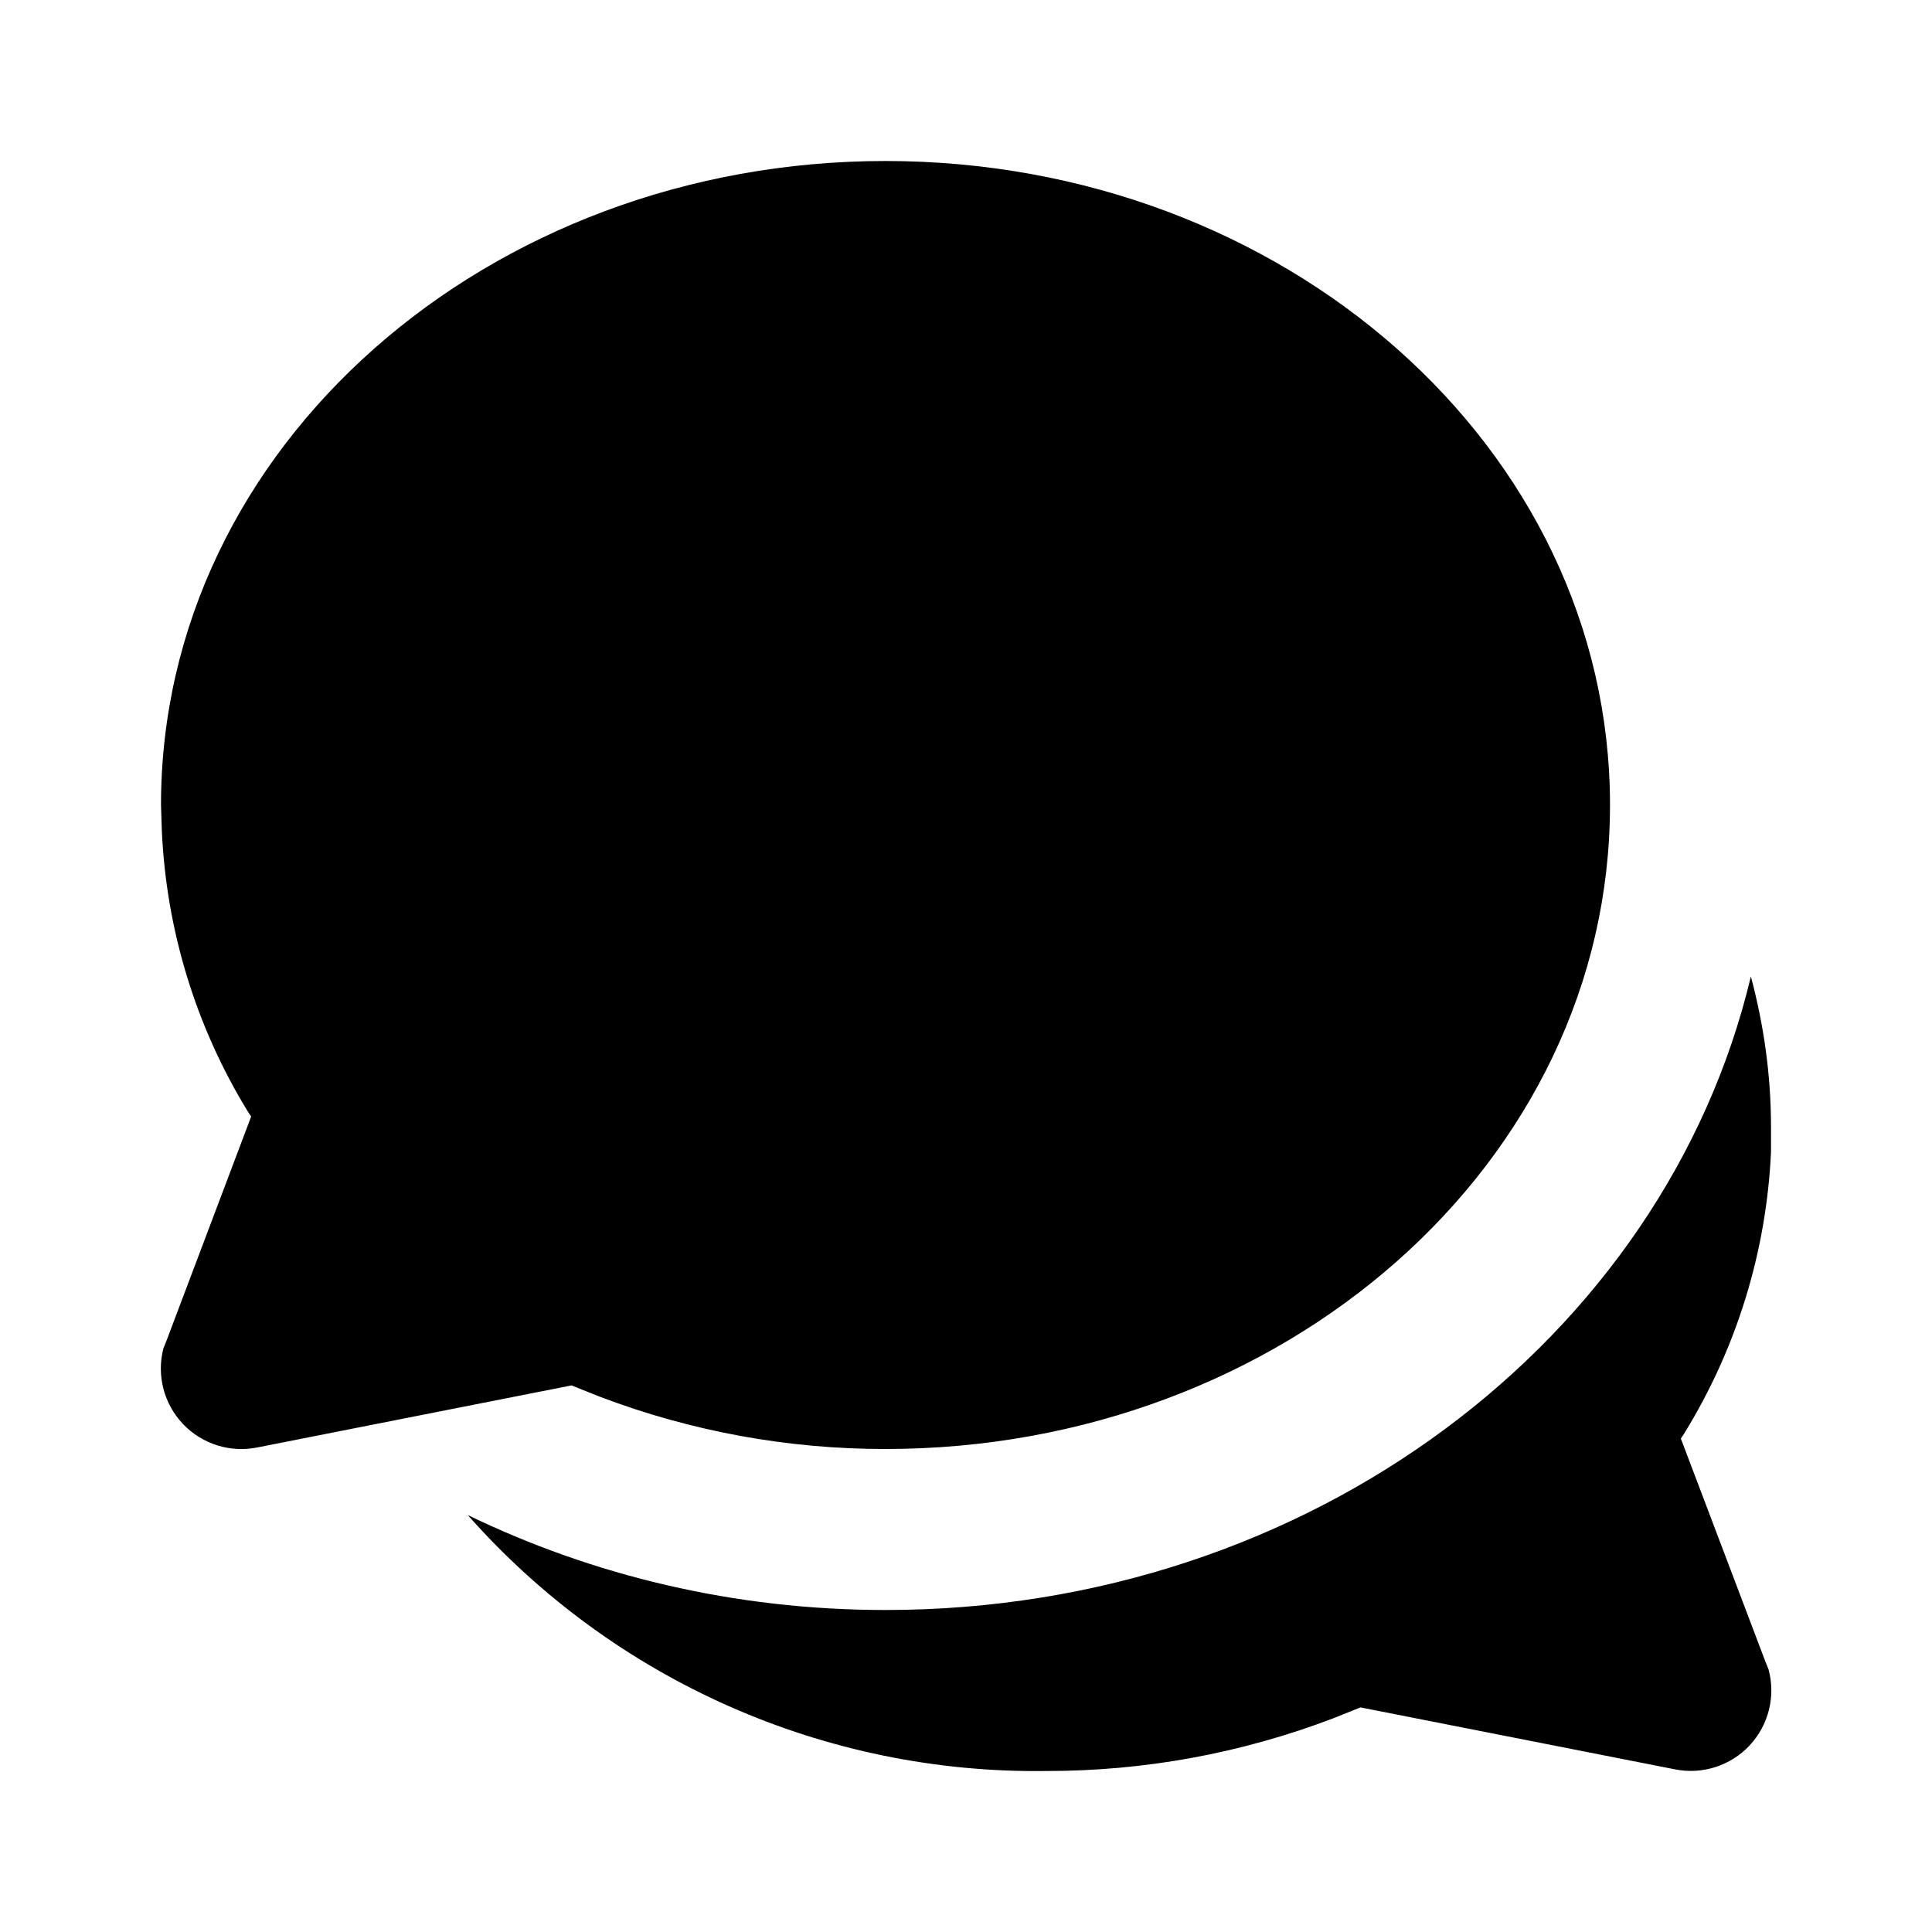
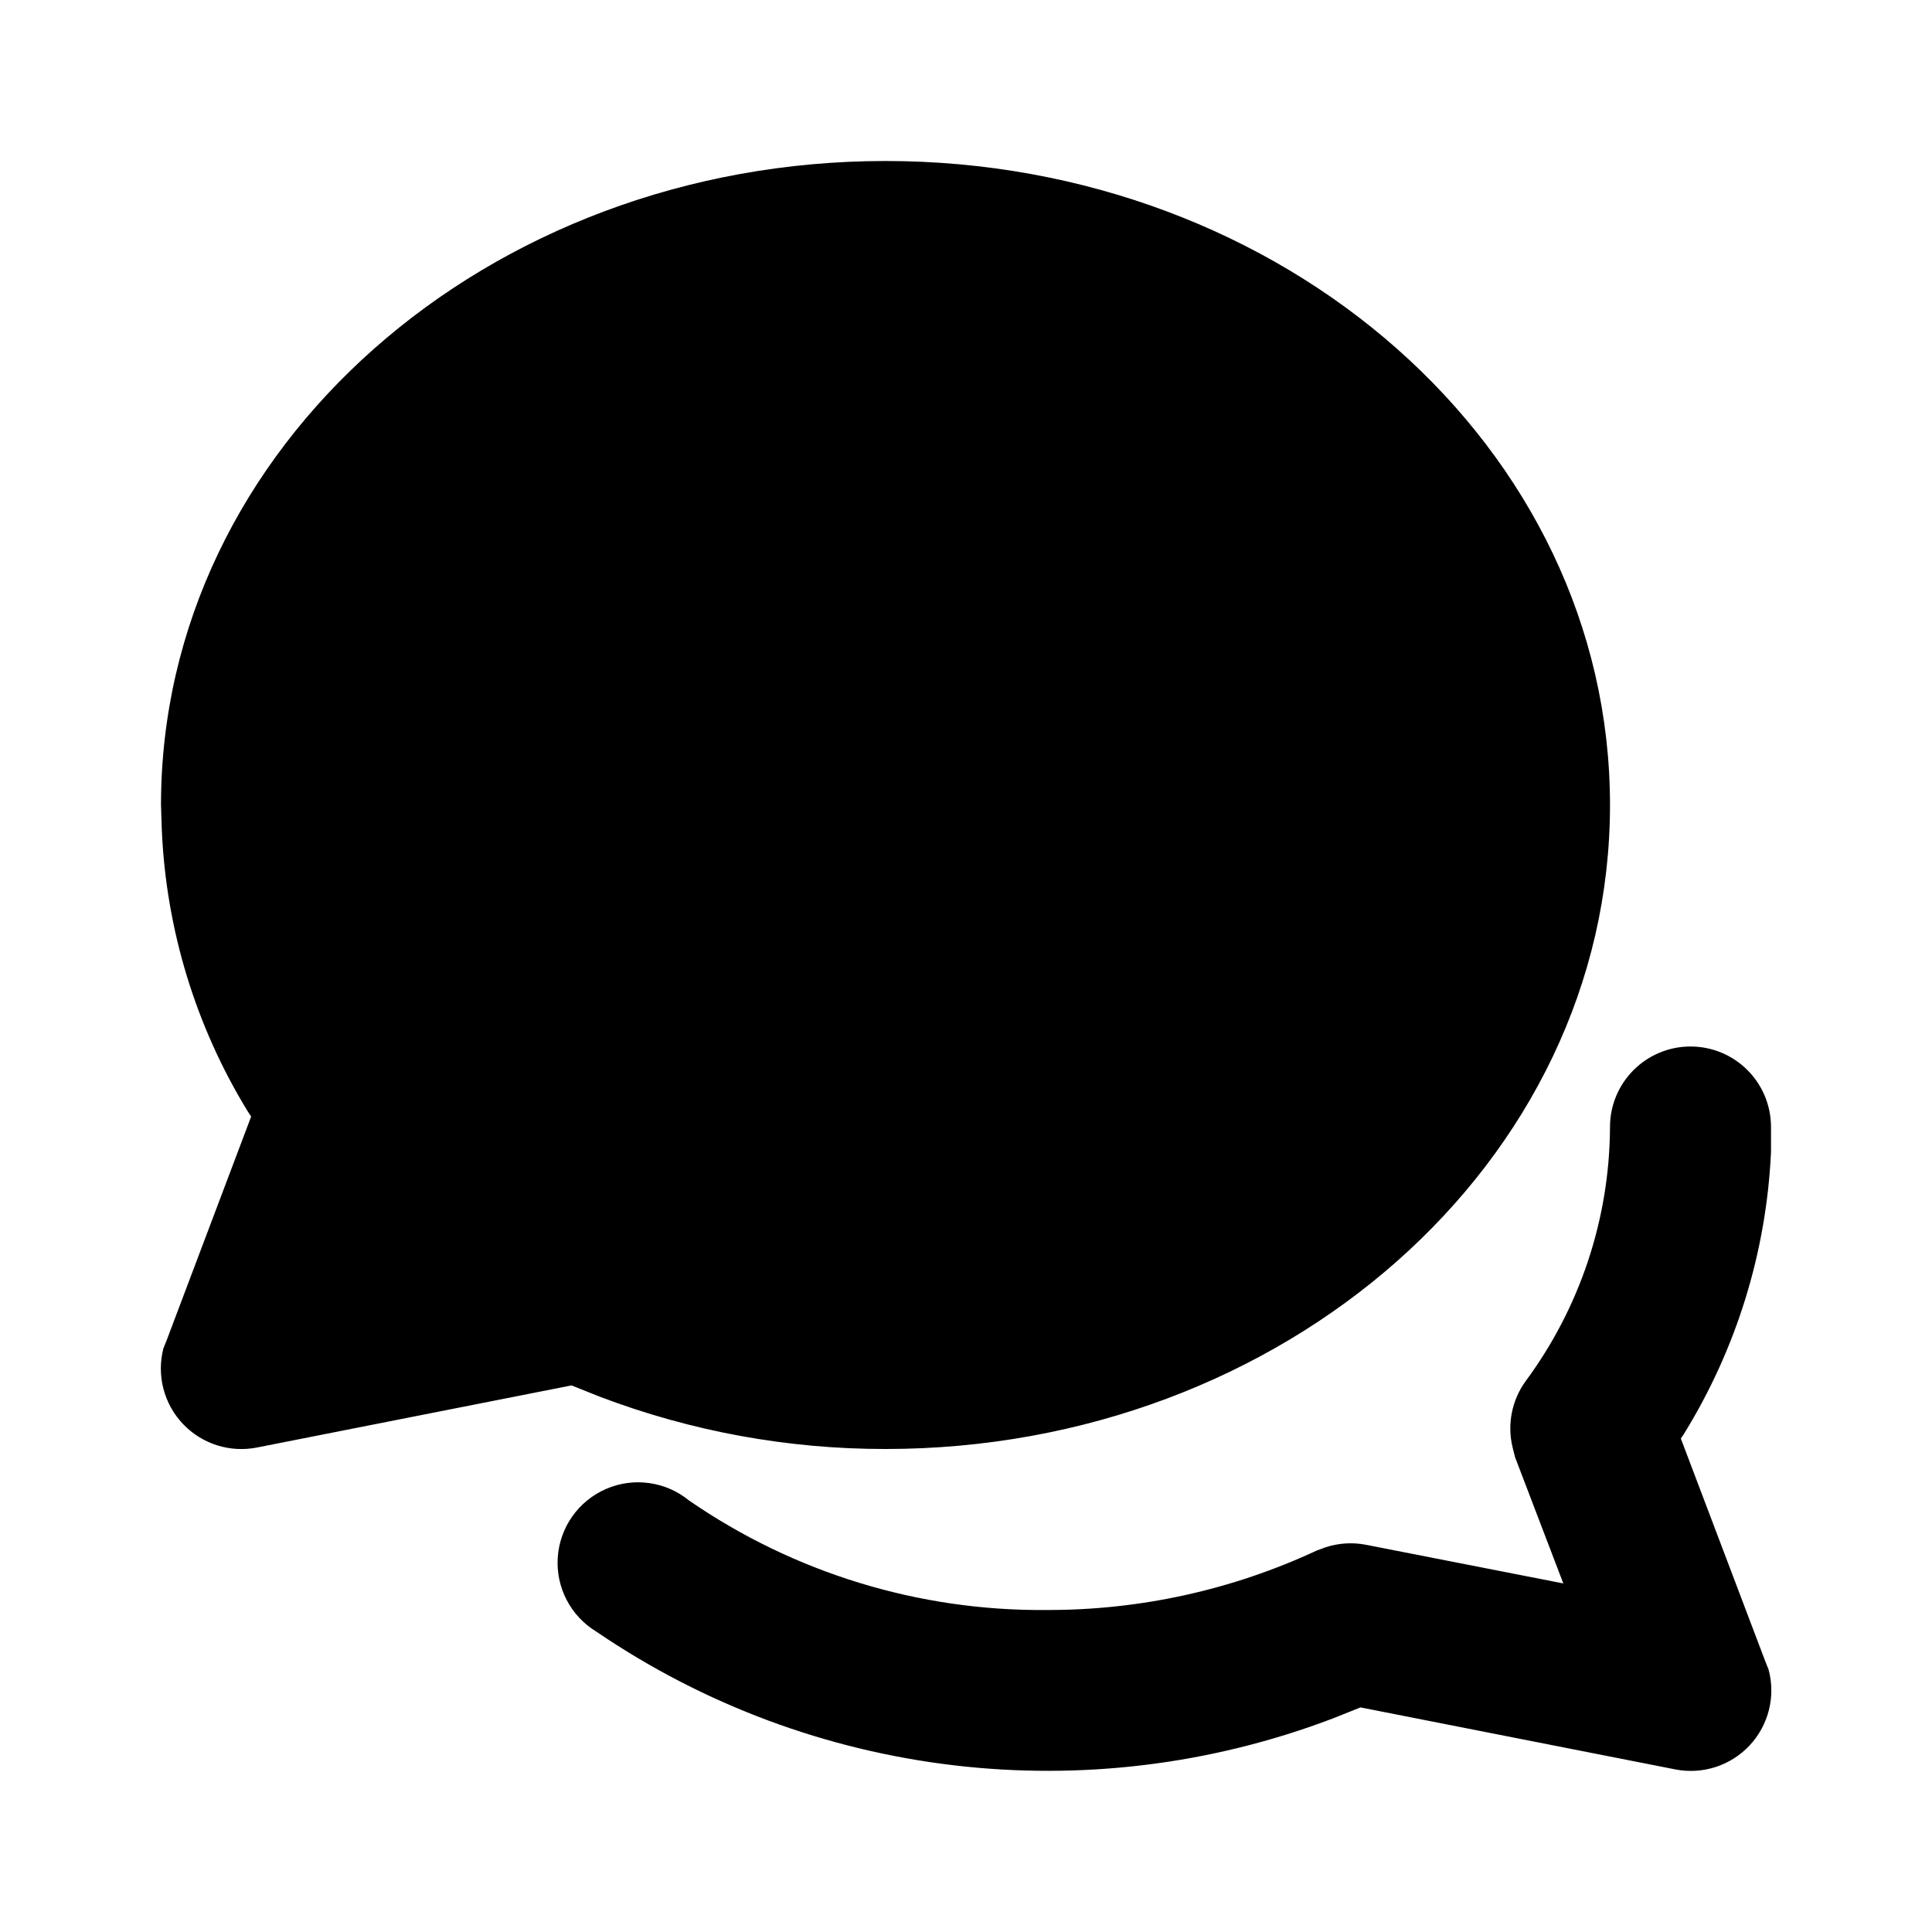
<svg xmlns="http://www.w3.org/2000/svg" viewBox="0 0 24 24">
-   <path d="M21.75 12.13c.16.6.25 1.22.25 1.87v.31a7.3 7.3 0 01-1.08 3.5l-.04.06 1.05 2.77.04.1a1 1 0 01-1.16 1.24l-3.91-.77-.35.14A9.96 9.96 0 0113 22a9.42 9.42 0 01-7.19-3.18C7.36 19.57 9.12 20 11 20c5.27 0 9.68-3.37 10.75-7.87zM11 2c4.94 0 9 3.55 9 8s-4.06 8-9 8a9.96 9.96 0 01-3.55-.65l-.35-.14-3.9.77a1 1 0 01-1.17-1.23l.04-.1 1.05-2.78-.04-.06a7.3 7.3 0 01-1.07-3.5L2 10c0-4.45 4.06-8 9-8z" />
+   <path d="M21 13a1 1 0 011 1v.31a7.3 7.3 0 01-1.08 3.5l-.04.06 1.05 2.77.04.1a1 1 0 01-1.16 1.24l-3.91-.77-.35.14a9.96 9.96 0 01-9.14-1.08 1 1 0 111.15-1.63A7.7 7.7 0 0013 20a7.9 7.9 0 003.36-.74l.11-.04a1 1 0 01.5-.03l2.45.48-.6-1.57-.03-.12a1 1 0 01.16-.82A5.35 5.35 0 0020 14a1 1 0 011-1zM11 2c4.94 0 9 3.55 9 8s-4.06 8-9 8a9.96 9.96 0 01-3.55-.65l-.35-.14-3.9.77a1 1 0 01-1.17-1.23l.04-.1 1.05-2.78-.04-.06a7.3 7.3 0 01-1.07-3.5L2 10c0-4.45 4.06-8 9-8z" />
</svg>
